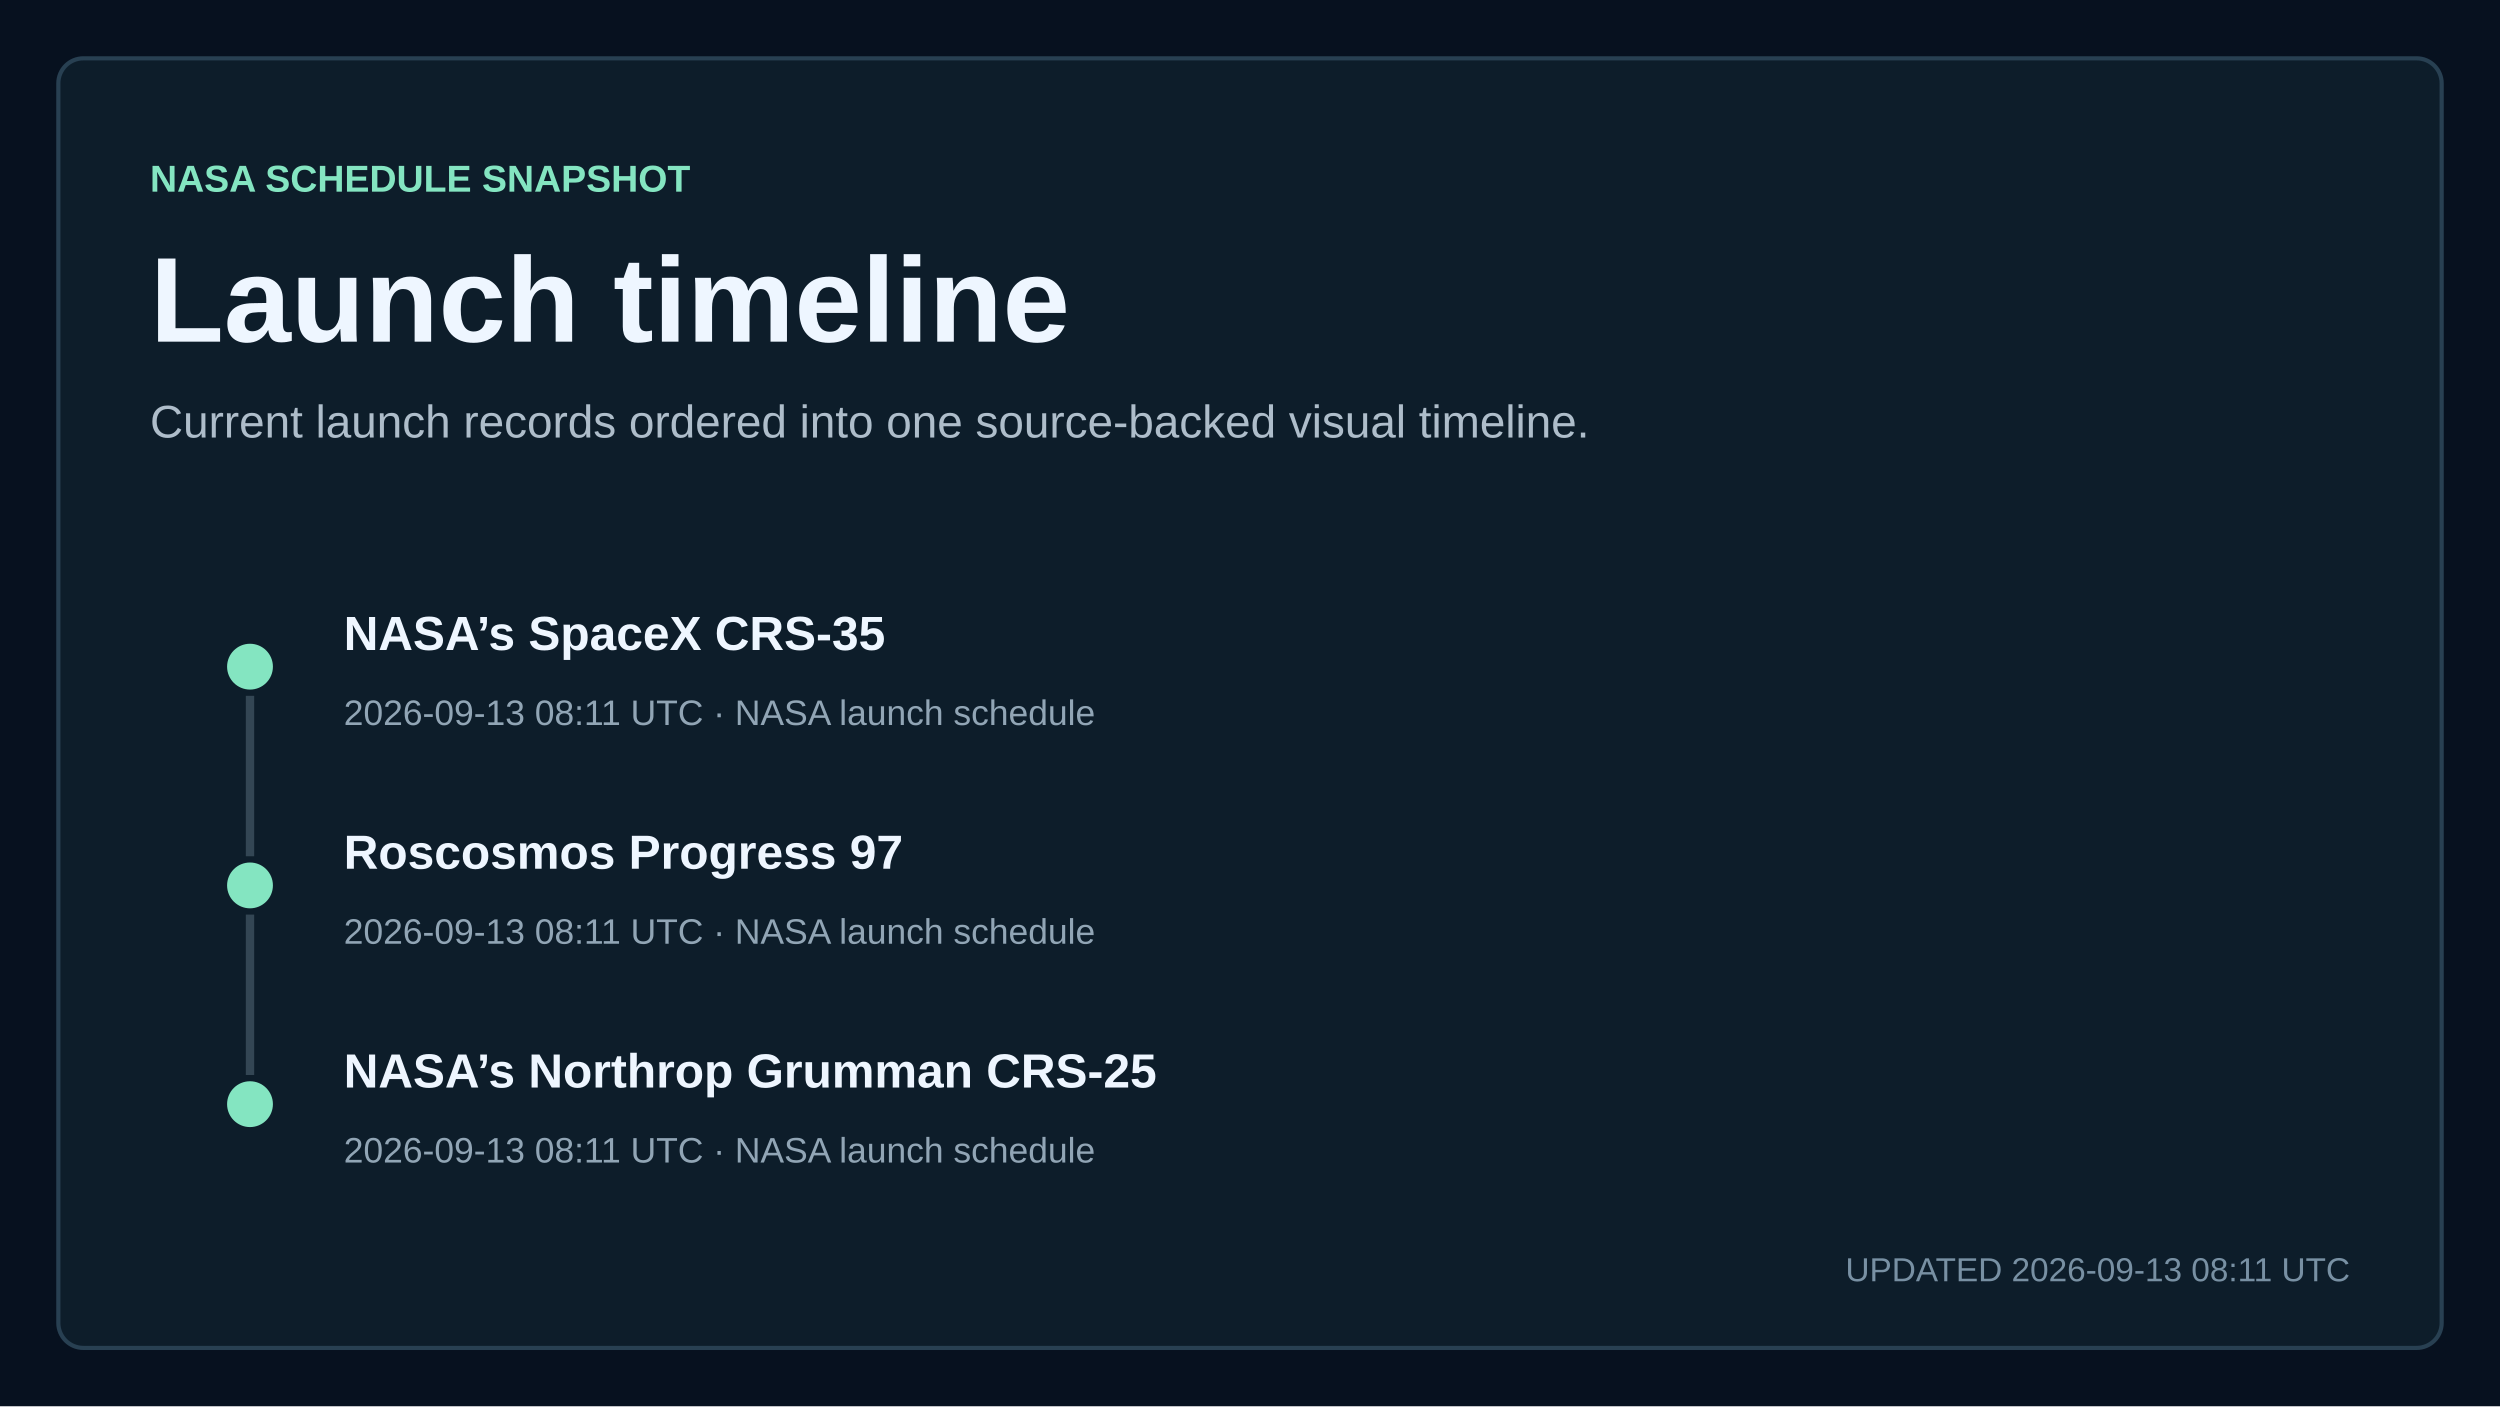
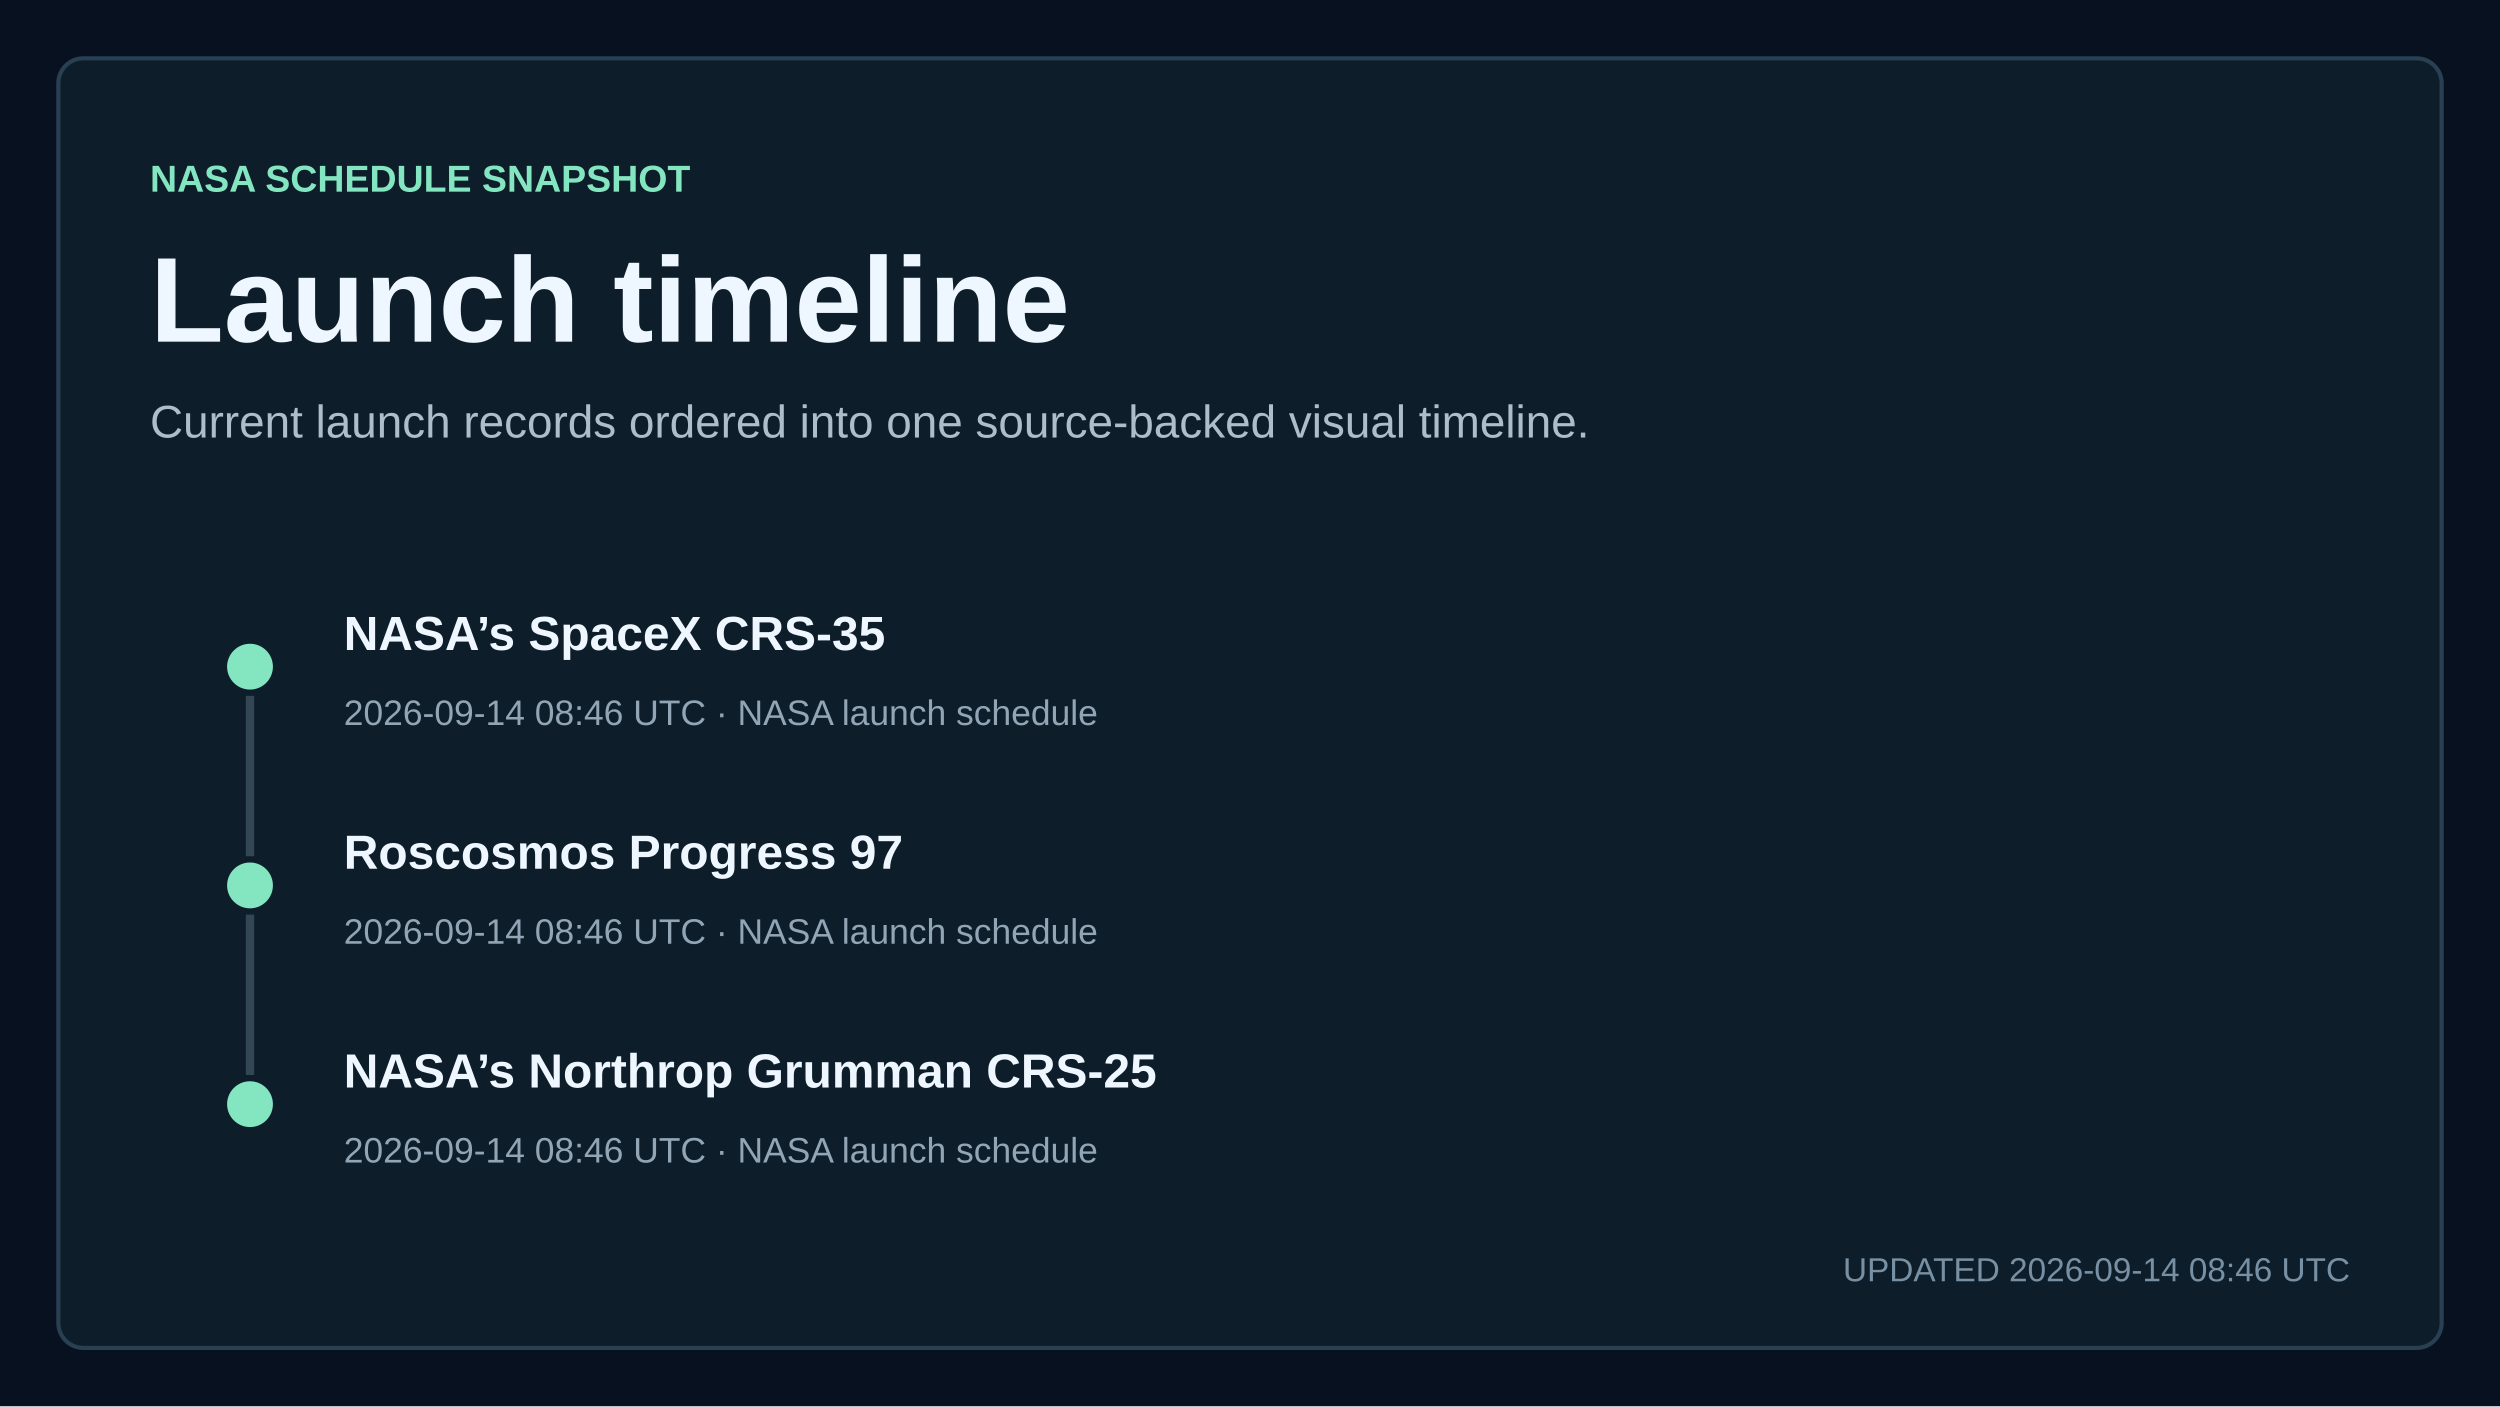
<svg xmlns="http://www.w3.org/2000/svg" width="1200" height="675" viewBox="0 0 1200 675" role="img" aria-labelledby="title description">
  <style>
    text { font-family: Arial, Helvetica, sans-serif; fill: #eef6ff; letter-spacing: 0; }
    .kicker { fill: #84e5c1; font-size: 18px; font-weight: 700; }
    .title { font-size: 58px; font-weight: 700; }
    .subtitle { fill: #aebdca; font-size: 22px; }
    .updated { fill: #7890a3; font-size: 16px; }
    .metric { font-size: 76px; font-weight: 700; }
    .metric-small { font-size: 27px; font-weight: 700; }
    .metric-label, .tick, .row-meta { fill: #91a5b5; font-size: 17px; }
    .row-title { font-size: 23px; font-weight: 700; }
  </style>
  <rect width="1200" height="675" fill="#07111f" />
  <rect x="28" y="28" width="1144" height="619" rx="12" fill="#0d1d2a" stroke="#284052" stroke-width="2" />
  <text x="72" y="92" class="kicker">NASA SCHEDULE SNAPSHOT</text>
  <text x="72" y="164" class="title">Launch timeline</text>
  <text x="72" y="210" class="subtitle">Current launch records ordered into one source-backed visual timeline.</text>
  <circle cx="120" cy="320" r="11" fill="#84e5c1" />
  <line x1="120" y1="334" x2="120" y2="411" stroke="#334654" stroke-width="4" />
  <text x="165" y="312" class="row-title">NASA’s SpaceX CRS-35</text>
-   <text x="165" y="348" class="row-meta">2026-09-13 08:11 UTC · NASA launch schedule</text>
+   <text x="165" y="348" class="row-meta">2026-09-14 08:46 UTC · NASA launch schedule</text>
  <circle cx="120" cy="425" r="11" fill="#84e5c1" />
  <line x1="120" y1="439" x2="120" y2="516" stroke="#334654" stroke-width="4" />
  <text x="165" y="417" class="row-title">Roscosmos Progress 97</text>
-   <text x="165" y="453" class="row-meta">2026-09-13 08:11 UTC · NASA launch schedule</text>
+   <text x="165" y="453" class="row-meta">2026-09-14 08:46 UTC · NASA launch schedule</text>
  <circle cx="120" cy="530" r="11" fill="#84e5c1" />
  <text x="165" y="522" class="row-title">NASA’s Northrop Grumman CRS-25</text>
-   <text x="165" y="558" class="row-meta">2026-09-13 08:11 UTC · NASA launch schedule</text>
-   <text x="1128" y="615" text-anchor="end" class="updated">UPDATED 2026-09-13 08:11 UTC</text>
+   <text x="165" y="558" class="row-meta">2026-09-14 08:46 UTC · NASA launch schedule</text>
+   <text x="1128" y="615" text-anchor="end" class="updated">UPDATED 2026-09-14 08:46 UTC</text>
</svg>
